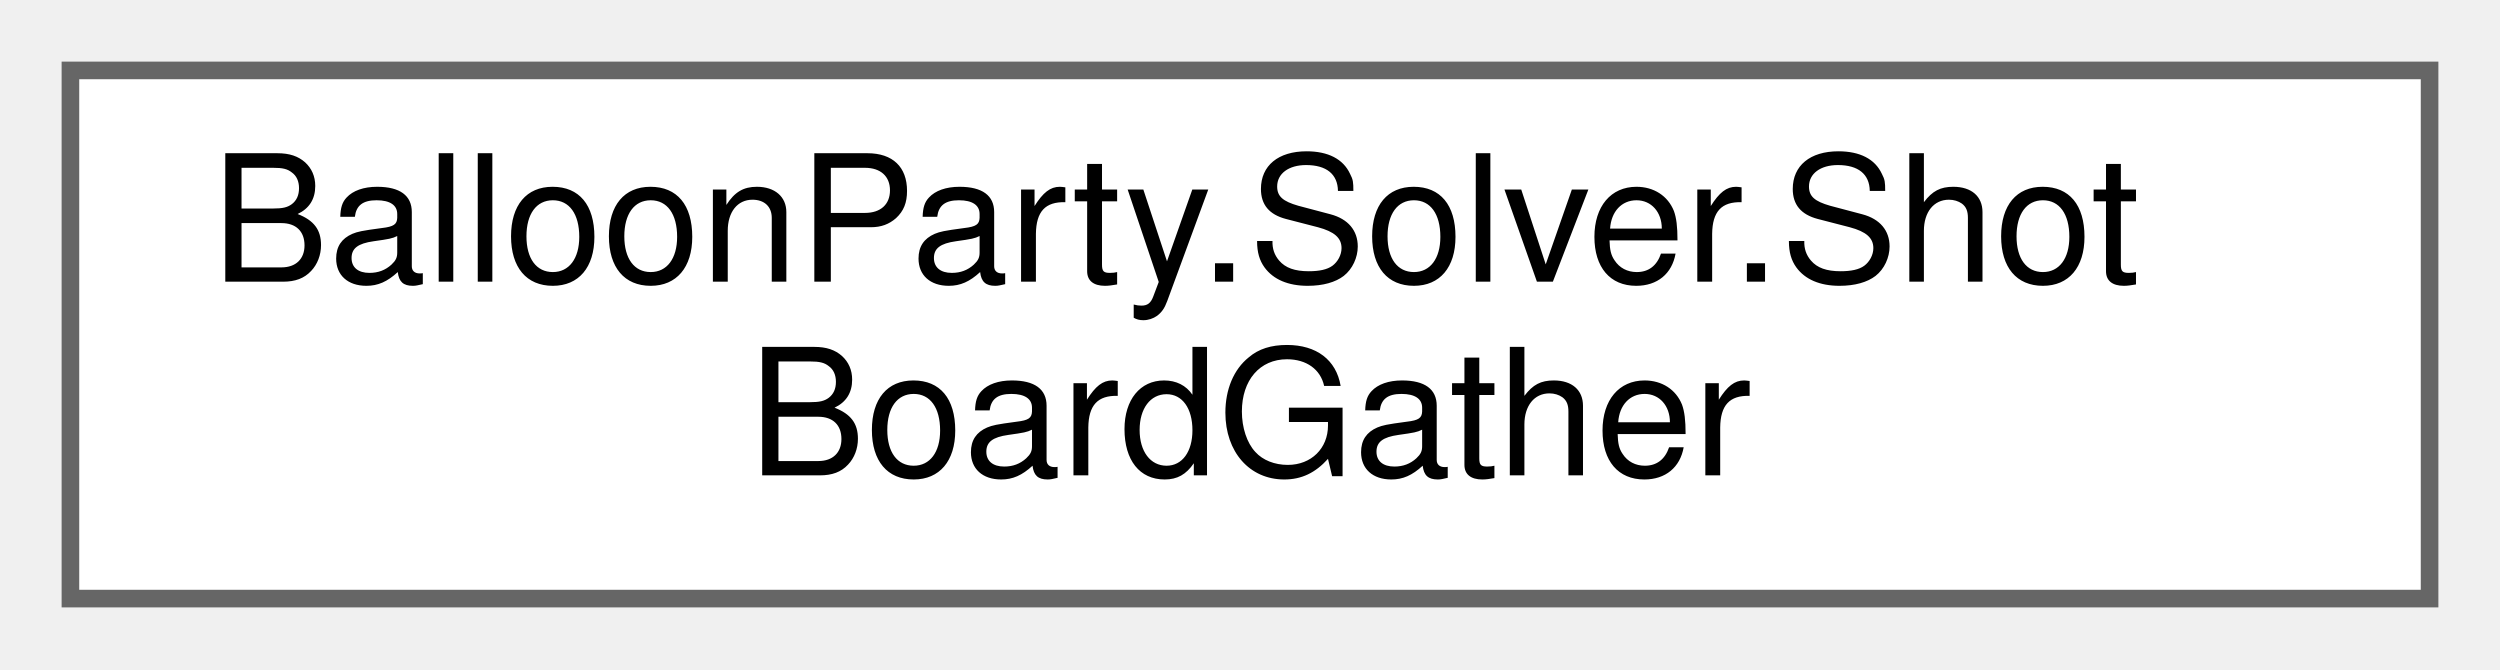
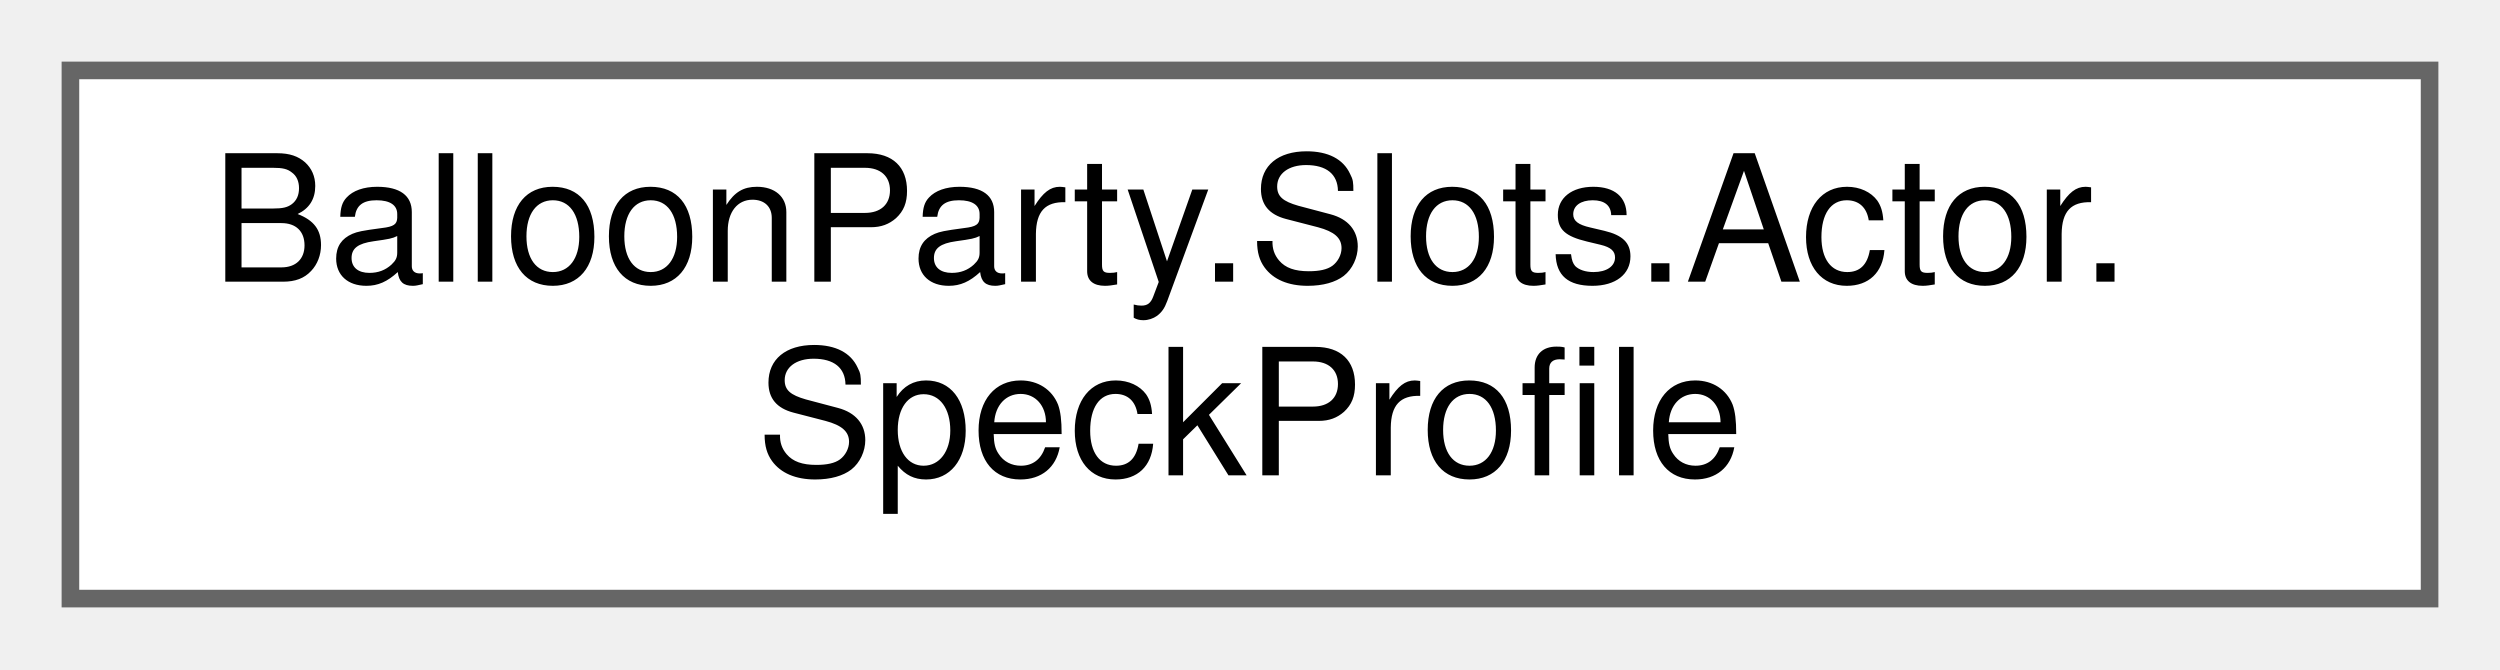
<svg xmlns="http://www.w3.org/2000/svg" xmlns:xlink="http://www.w3.org/1999/xlink" width="142pt" height="38pt" viewBox="0.00 0.00 142.00 38.00">
  <g id="graph0" class="graph" transform="scale(1 1) rotate(0) translate(4 34)">
    <g id="Node000000" class="node">
      <g id="a_Node000000">
-         <a xlink:href="classBalloonParty_1_1Solver_1_1ShotBoardGather.html" target="_top" xlink:title="Gathers the live board/thrower/config into a ShotSolveContext and hosts the shared per-angle plumbing...">
+         <a xlink:href="structBalloonParty_1_1Slots_1_1Actor_1_1SpeckProfile.html" target="_top" xlink:title="A &quot;spawn N specks here&quot; preset — the speck analogue of a disturbance StampProfile.">
          <polygon fill="white" stroke="#666666" points="134,-30 0,-30 0,0 134,0 134,-30" />
-           <text text-anchor="start" x="8" y="-18" font-family="Helvetica,sans-Serif" font-size="10.00">BalloonParty.Solver.Shot</text>
-           <text text-anchor="middle" x="67" y="-7" font-family="Helvetica,sans-Serif" font-size="10.00">BoardGather</text>
+           <text text-anchor="start" x="8" y="-18" font-family="Helvetica,sans-Serif" font-size="10.00">BalloonParty.Slots.Actor.</text>
+           <text text-anchor="middle" x="67" y="-7" font-family="Helvetica,sans-Serif" font-size="10.00">SpeckProfile</text>
        </a>
      </g>
    </g>
  </g>
</svg>
